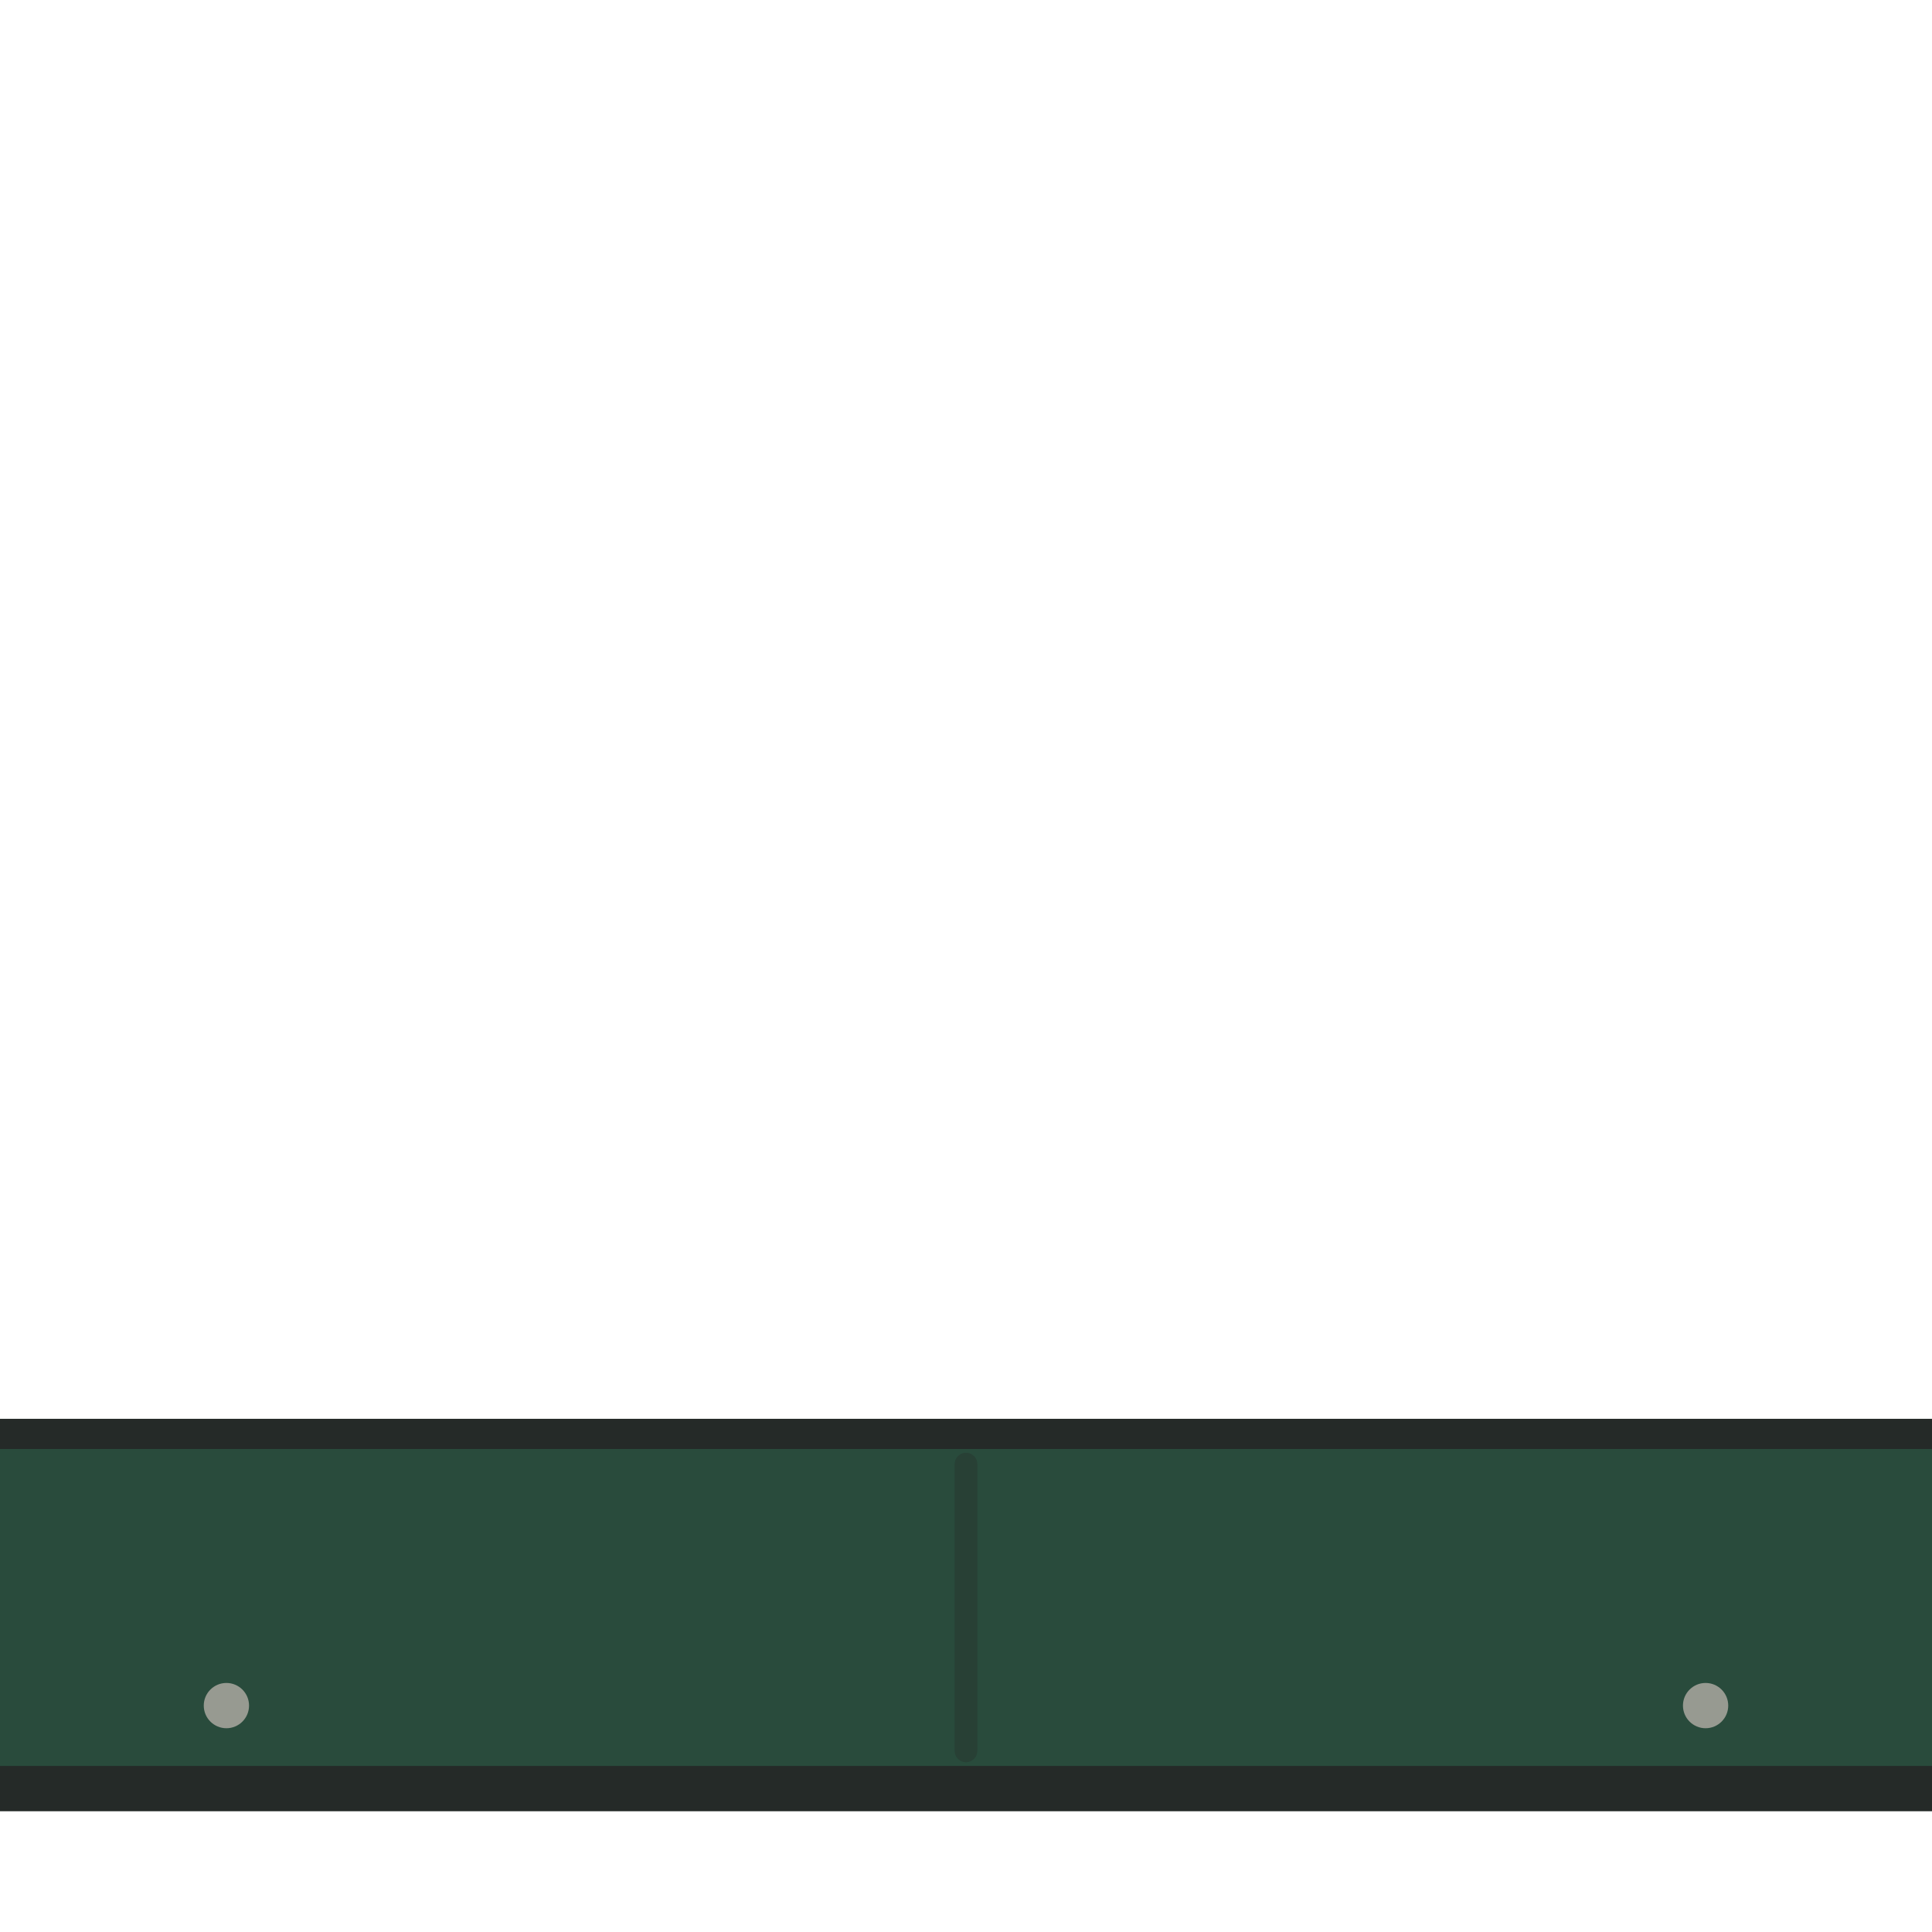
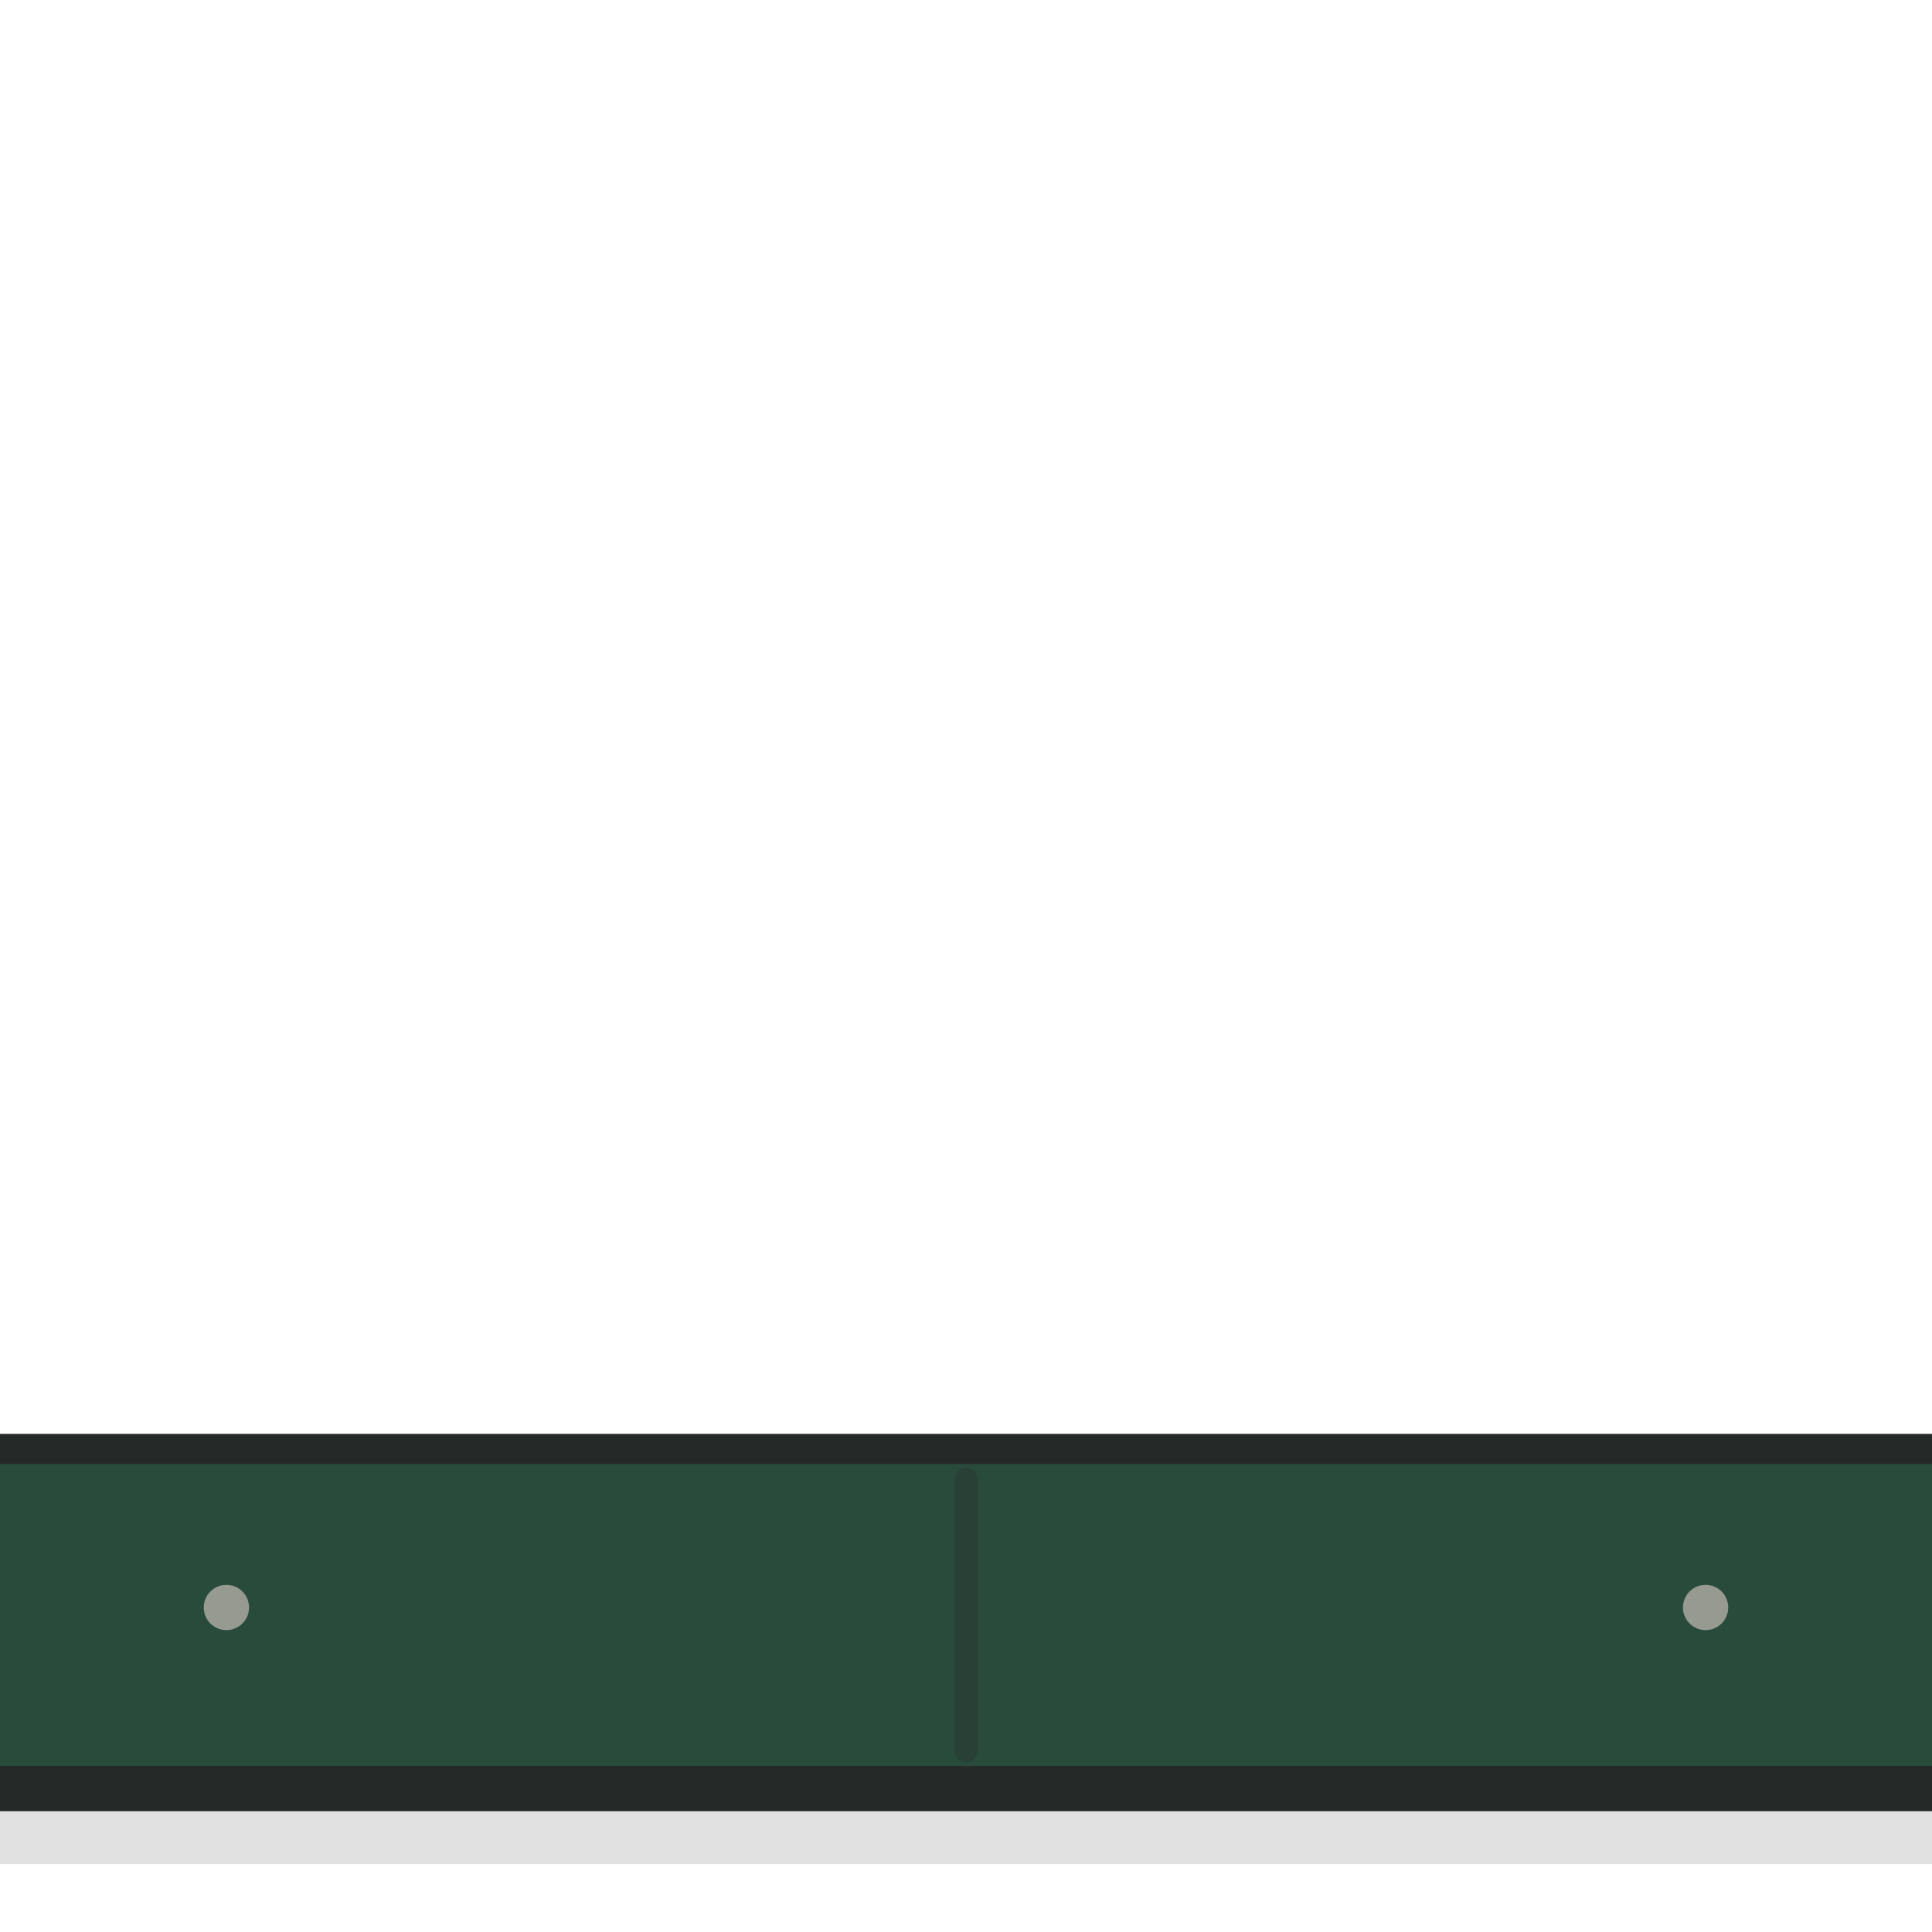
<svg xmlns="http://www.w3.org/2000/svg" viewBox="0 0 128 128" width="128" height="128">
  <g id="detail/base">
-     <path id="base-contour" d="M 0 94 H 128 V 120 H 0 Z" fill="#252A28" />
-     <path id="base-field" d="M 0 96 H 128 V 117 H 0 Z" fill="#294B3C" />
-     <path id="base-module-seam" d="M 64 97 V 116" fill="none" stroke="#252A28" stroke-width="1.5" stroke-linecap="round" stroke-linejoin="round" opacity="0.35" />
-     <path id="base-fastener-left" d="M 15 111.5 A 1.5 1.5 0 1 1 15 114.5 A 1.5 1.5 0 1 1 15 111.5 Z" fill="#979A91" />
-     <path id="base-fastener-right" d="M 113 111.5 A 1.5 1.5 0 1 1 113 114.5 A 1.5 1.5 0 1 1 113 111.5 Z" fill="#979A91" />
+     <path id="base-contour" d="M 0 95 H 128 V 120 H 0 Z" fill="#252A28" />
+     <path id="base-field" d="M 0 97 H 128 V 117 H 0 Z" fill="#294B3C" />
+     <path id="base-contact-shade" d="M 0 120 H 128 V 123.5 H 0 Z" fill="#000000" opacity="0.12" />
+     <path id="base-module-seam" d="M 64 98 V 116" fill="none" stroke="#252A28" stroke-width="1.5" stroke-linecap="round" stroke-linejoin="round" opacity="0.35" />
+     <path id="base-fastener-left" d="M 15 105 A 1.5 1.5 0 1 1 15 108 A 1.5 1.5 0 1 1 15 105 Z" fill="#979A91" />
+     <path id="base-fastener-right" d="M 113 105 A 1.5 1.5 0 1 1 113 108 A 1.5 1.5 0 1 1 113 105 Z" fill="#979A91" />
  </g>
</svg>
